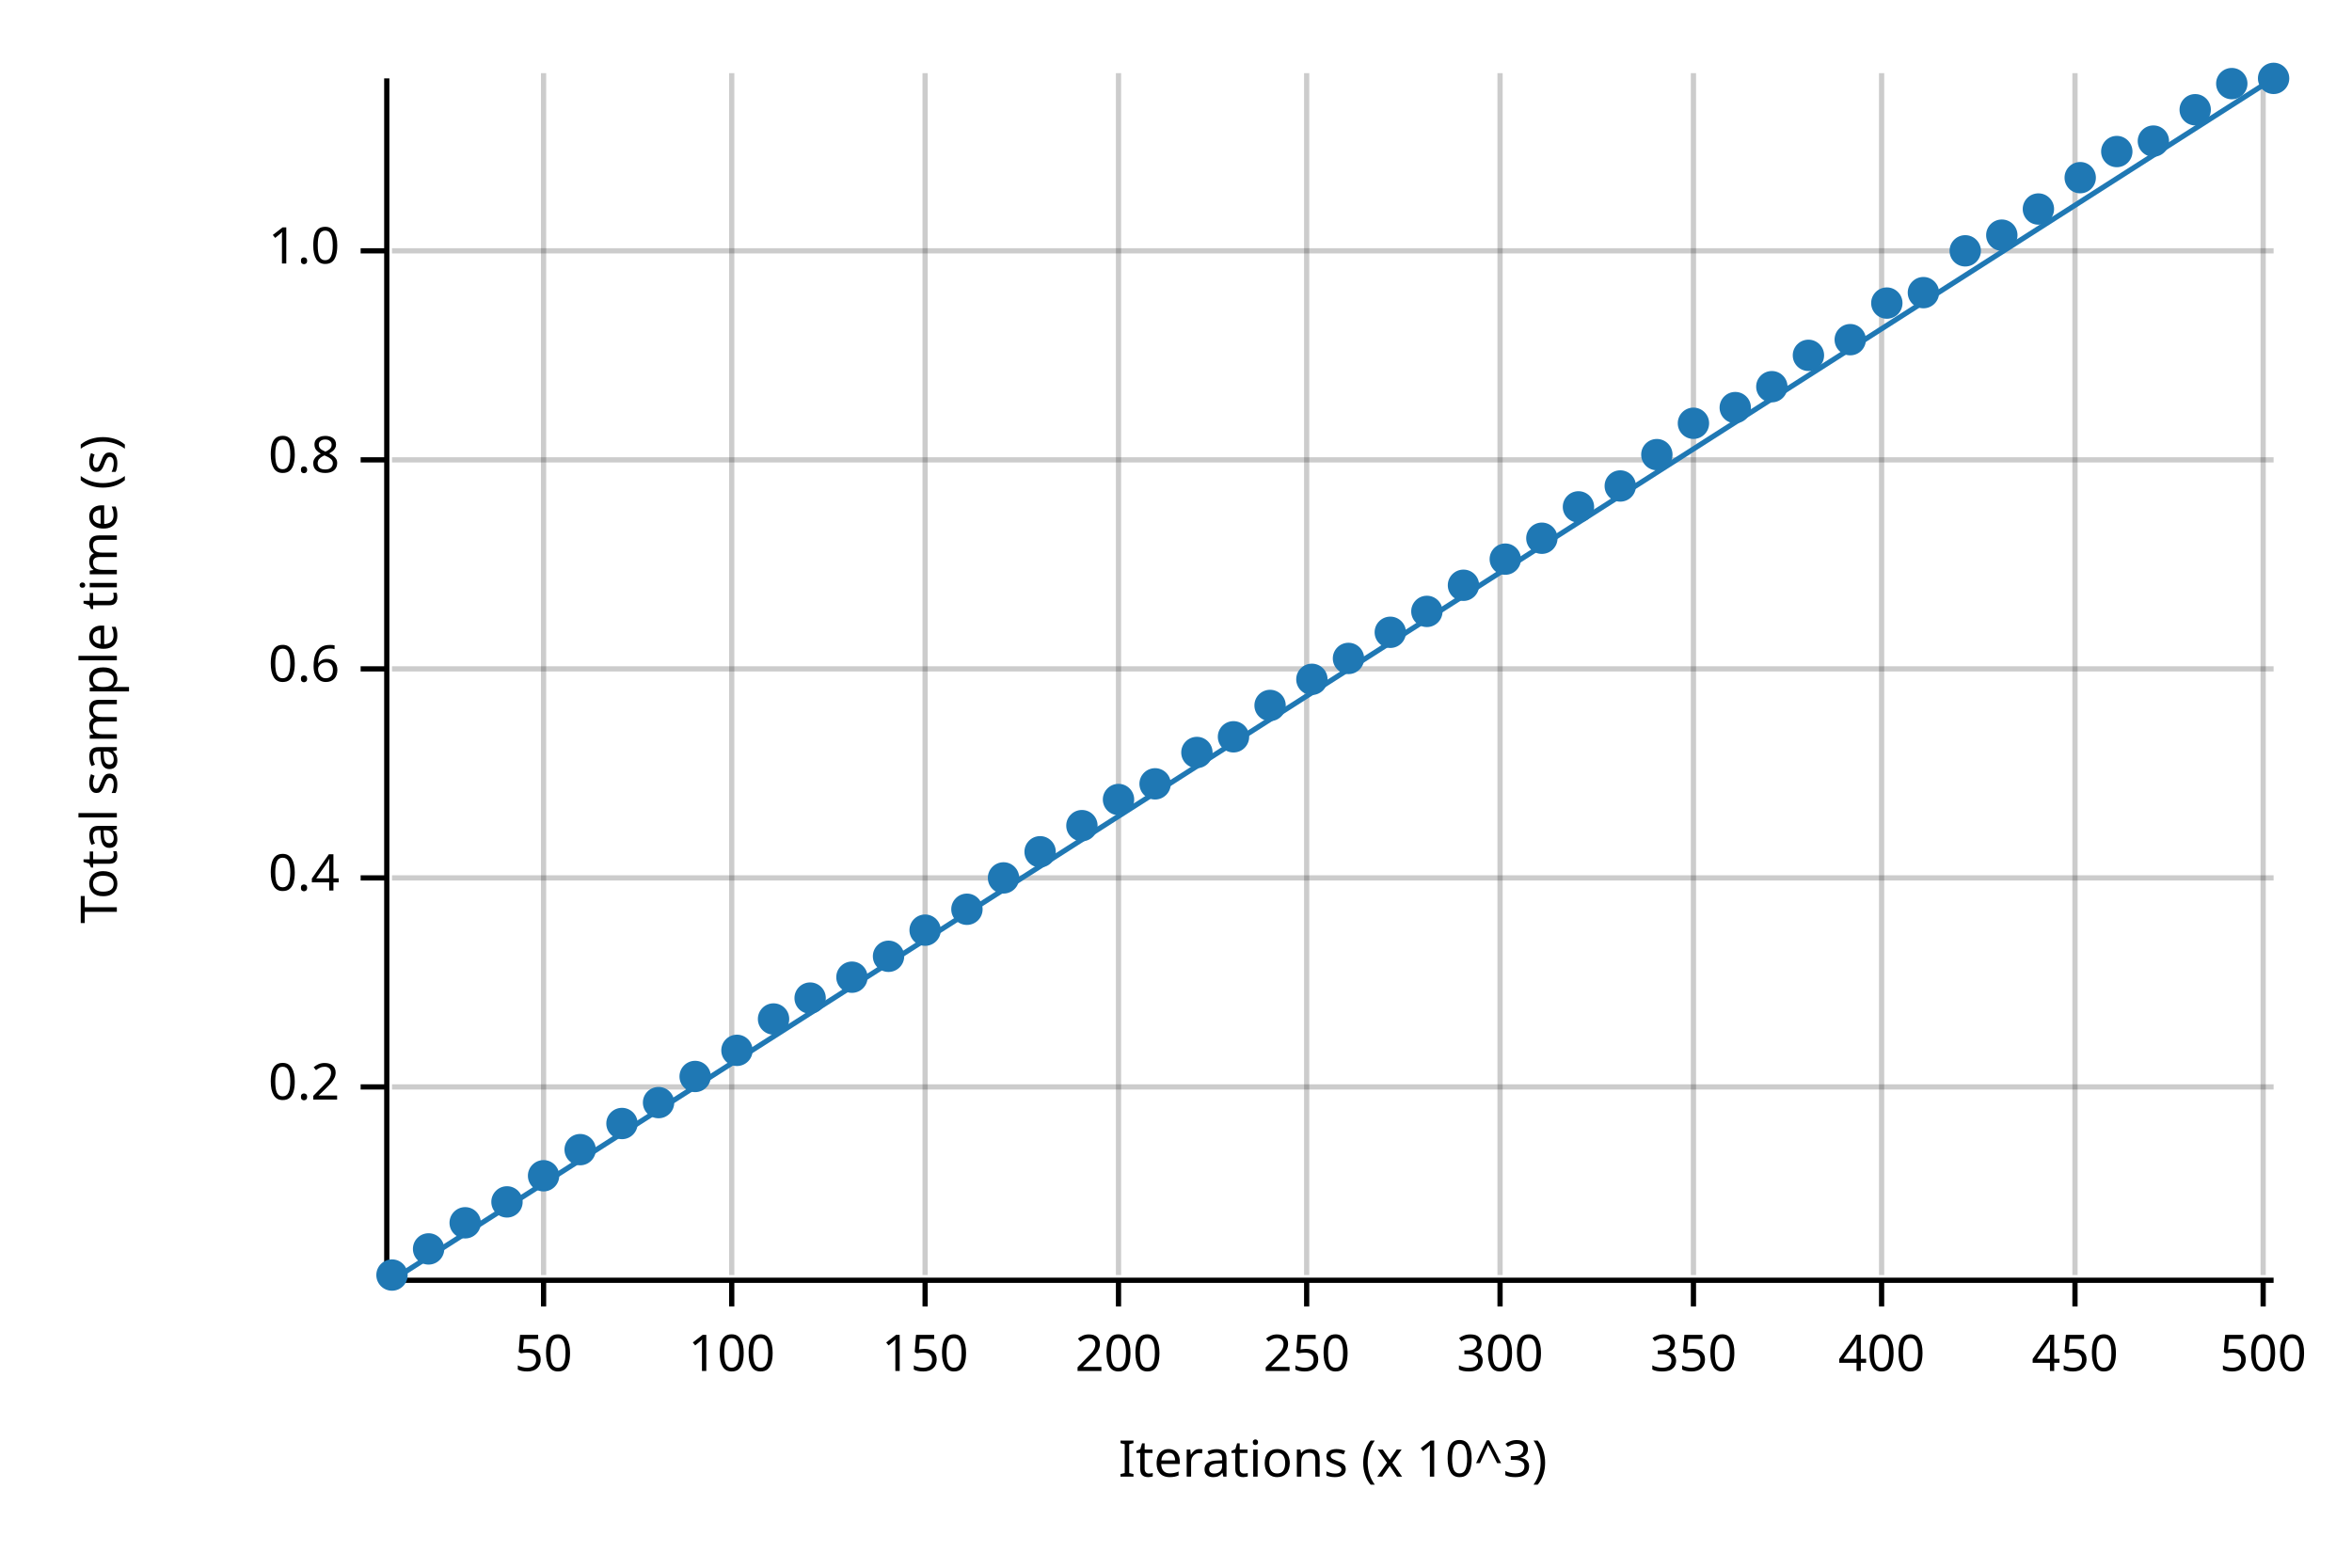
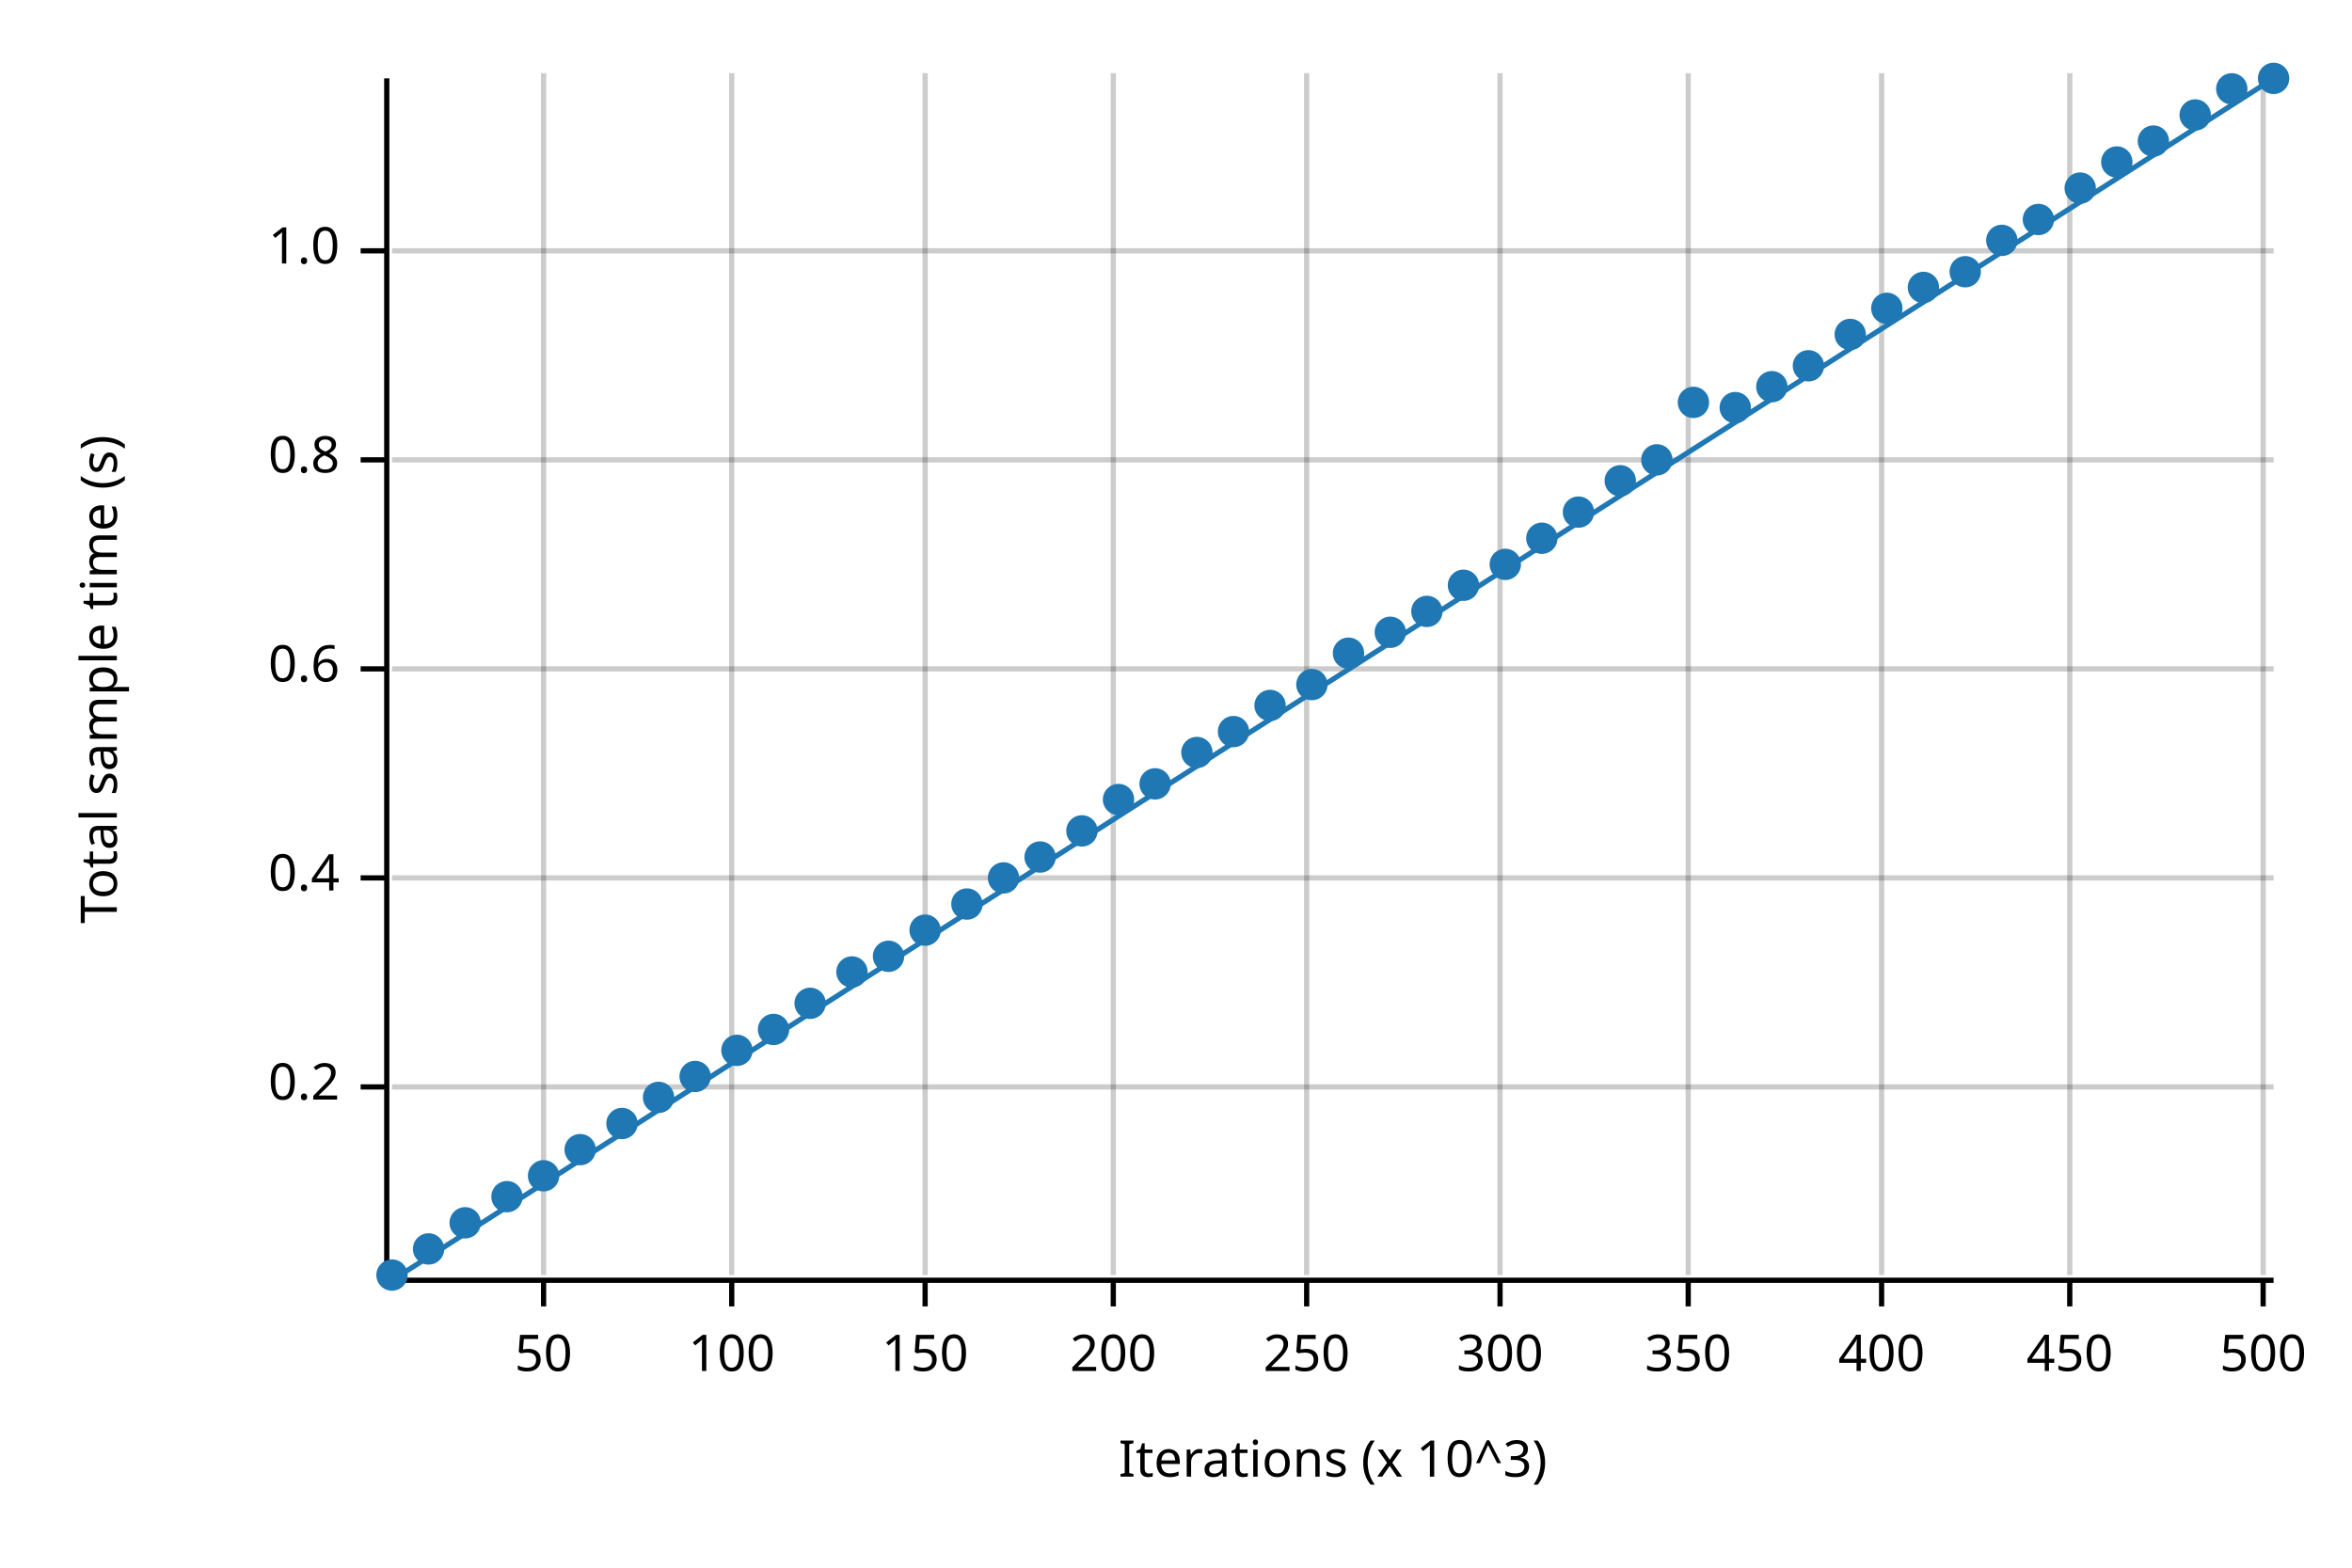
<svg xmlns="http://www.w3.org/2000/svg" width="450" height="300" viewBox="0 0 450 300">
  <text x="15" y="130" dy="0.76em" text-anchor="middle" font-family="sans-serif" font-size="9.677" opacity="1" fill="#000000" transform="rotate(270, 15, 130)">
Total sample time (s)
</text>
  <text x="255" y="285" dy="-0.5ex" text-anchor="middle" font-family="sans-serif" font-size="9.677" opacity="1" fill="#000000">
Iterations (x 10^3)
</text>
  <line opacity="0.2" stroke="#000000" stroke-width="1" x1="104" y1="244" x2="104" y2="14" />
  <line opacity="0.2" stroke="#000000" stroke-width="1" x1="140" y1="244" x2="140" y2="14" />
  <line opacity="0.2" stroke="#000000" stroke-width="1" x1="177" y1="244" x2="177" y2="14" />
-   <line opacity="0.2" stroke="#000000" stroke-width="1" x1="214" y1="244" x2="214" y2="14" />
+   <line opacity="0.2" stroke="#000000" stroke-width="1" x1="213" y1="244" x2="213" y2="14" />
  <line opacity="0.2" stroke="#000000" stroke-width="1" x1="250" y1="244" x2="250" y2="14" />
  <line opacity="0.2" stroke="#000000" stroke-width="1" x1="287" y1="244" x2="287" y2="14" />
-   <line opacity="0.2" stroke="#000000" stroke-width="1" x1="324" y1="244" x2="324" y2="14" />
+   <line opacity="0.2" stroke="#000000" stroke-width="1" x1="323" y1="244" x2="323" y2="14" />
  <line opacity="0.2" stroke="#000000" stroke-width="1" x1="360" y1="244" x2="360" y2="14" />
-   <line opacity="0.2" stroke="#000000" stroke-width="1" x1="397" y1="244" x2="397" y2="14" />
+   <line opacity="0.2" stroke="#000000" stroke-width="1" x1="396" y1="244" x2="396" y2="14" />
  <line opacity="0.2" stroke="#000000" stroke-width="1" x1="433" y1="244" x2="433" y2="14" />
  <line opacity="0.2" stroke="#000000" stroke-width="1" x1="75" y1="208" x2="435" y2="208" />
  <line opacity="0.2" stroke="#000000" stroke-width="1" x1="75" y1="168" x2="435" y2="168" />
  <line opacity="0.2" stroke="#000000" stroke-width="1" x1="75" y1="128" x2="435" y2="128" />
  <line opacity="0.2" stroke="#000000" stroke-width="1" x1="75" y1="88" x2="435" y2="88" />
  <line opacity="0.2" stroke="#000000" stroke-width="1" x1="75" y1="48" x2="435" y2="48" />
  <polyline fill="none" opacity="1" stroke="#000000" stroke-width="1" points="74,15 74,245 " />
  <text x="65" y="208" dy="0.5ex" text-anchor="end" font-family="sans-serif" font-size="9.677" opacity="1" fill="#000000">
0.2
</text>
  <polyline fill="none" opacity="1" stroke="#000000" stroke-width="1" points="69,208 74,208 " />
  <text x="65" y="168" dy="0.5ex" text-anchor="end" font-family="sans-serif" font-size="9.677" opacity="1" fill="#000000">
0.4
</text>
  <polyline fill="none" opacity="1" stroke="#000000" stroke-width="1" points="69,168 74,168 " />
  <text x="65" y="128" dy="0.5ex" text-anchor="end" font-family="sans-serif" font-size="9.677" opacity="1" fill="#000000">
0.6
</text>
  <polyline fill="none" opacity="1" stroke="#000000" stroke-width="1" points="69,128 74,128 " />
  <text x="65" y="88" dy="0.5ex" text-anchor="end" font-family="sans-serif" font-size="9.677" opacity="1" fill="#000000">
0.8
</text>
  <polyline fill="none" opacity="1" stroke="#000000" stroke-width="1" points="69,88 74,88 " />
  <text x="65" y="48" dy="0.5ex" text-anchor="end" font-family="sans-serif" font-size="9.677" opacity="1" fill="#000000">
1.0
</text>
  <polyline fill="none" opacity="1" stroke="#000000" stroke-width="1" points="69,48 74,48 " />
  <polyline fill="none" opacity="1" stroke="#000000" stroke-width="1" points="75,245 435,245 " />
  <text x="104" y="255" dy="0.76em" text-anchor="middle" font-family="sans-serif" font-size="9.677" opacity="1" fill="#000000">
50
</text>
  <polyline fill="none" opacity="1" stroke="#000000" stroke-width="1" points="104,245 104,250 " />
  <text x="140" y="255" dy="0.76em" text-anchor="middle" font-family="sans-serif" font-size="9.677" opacity="1" fill="#000000">
100
</text>
  <polyline fill="none" opacity="1" stroke="#000000" stroke-width="1" points="140,245 140,250 " />
  <text x="177" y="255" dy="0.76em" text-anchor="middle" font-family="sans-serif" font-size="9.677" opacity="1" fill="#000000">
150
</text>
  <polyline fill="none" opacity="1" stroke="#000000" stroke-width="1" points="177,245 177,250 " />
-   <text x="214" y="255" dy="0.76em" text-anchor="middle" font-family="sans-serif" font-size="9.677" opacity="1" fill="#000000">
+   <text x="213" y="255" dy="0.76em" text-anchor="middle" font-family="sans-serif" font-size="9.677" opacity="1" fill="#000000">
200
</text>
-   <polyline fill="none" opacity="1" stroke="#000000" stroke-width="1" points="214,245 214,250 " />
+   <polyline fill="none" opacity="1" stroke="#000000" stroke-width="1" points="213,245 213,250 " />
  <text x="250" y="255" dy="0.76em" text-anchor="middle" font-family="sans-serif" font-size="9.677" opacity="1" fill="#000000">
250
</text>
  <polyline fill="none" opacity="1" stroke="#000000" stroke-width="1" points="250,245 250,250 " />
  <text x="287" y="255" dy="0.76em" text-anchor="middle" font-family="sans-serif" font-size="9.677" opacity="1" fill="#000000">
300
</text>
  <polyline fill="none" opacity="1" stroke="#000000" stroke-width="1" points="287,245 287,250 " />
-   <text x="324" y="255" dy="0.76em" text-anchor="middle" font-family="sans-serif" font-size="9.677" opacity="1" fill="#000000">
+   <text x="323" y="255" dy="0.76em" text-anchor="middle" font-family="sans-serif" font-size="9.677" opacity="1" fill="#000000">
350
</text>
-   <polyline fill="none" opacity="1" stroke="#000000" stroke-width="1" points="324,245 324,250 " />
+   <polyline fill="none" opacity="1" stroke="#000000" stroke-width="1" points="323,245 323,250 " />
  <text x="360" y="255" dy="0.76em" text-anchor="middle" font-family="sans-serif" font-size="9.677" opacity="1" fill="#000000">
400
</text>
  <polyline fill="none" opacity="1" stroke="#000000" stroke-width="1" points="360,245 360,250 " />
-   <text x="397" y="255" dy="0.76em" text-anchor="middle" font-family="sans-serif" font-size="9.677" opacity="1" fill="#000000">
+   <text x="396" y="255" dy="0.76em" text-anchor="middle" font-family="sans-serif" font-size="9.677" opacity="1" fill="#000000">
450
</text>
-   <polyline fill="none" opacity="1" stroke="#000000" stroke-width="1" points="397,245 397,250 " />
+   <polyline fill="none" opacity="1" stroke="#000000" stroke-width="1" points="396,245 396,250 " />
  <text x="433" y="255" dy="0.76em" text-anchor="middle" font-family="sans-serif" font-size="9.677" opacity="1" fill="#000000">
500
</text>
  <polyline fill="none" opacity="1" stroke="#000000" stroke-width="1" points="433,245 433,250 " />
  <circle cx="75" cy="244" r="3" opacity="1" fill="#1F78B4" stroke="none" stroke-width="1" />
  <circle cx="82" cy="239" r="3" opacity="1" fill="#1F78B4" stroke="none" stroke-width="1" />
  <circle cx="89" cy="234" r="3" opacity="1" fill="#1F78B4" stroke="none" stroke-width="1" />
-   <circle cx="97" cy="230" r="3" opacity="1" fill="#1F78B4" stroke="none" stroke-width="1" />
+   <circle cx="97" cy="229" r="3" opacity="1" fill="#1F78B4" stroke="none" stroke-width="1" />
  <circle cx="104" cy="225" r="3" opacity="1" fill="#1F78B4" stroke="none" stroke-width="1" />
  <circle cx="111" cy="220" r="3" opacity="1" fill="#1F78B4" stroke="none" stroke-width="1" />
  <circle cx="119" cy="215" r="3" opacity="1" fill="#1F78B4" stroke="none" stroke-width="1" />
-   <circle cx="126" cy="211" r="3" opacity="1" fill="#1F78B4" stroke="none" stroke-width="1" />
+   <circle cx="126" cy="210" r="3" opacity="1" fill="#1F78B4" stroke="none" stroke-width="1" />
  <circle cx="133" cy="206" r="3" opacity="1" fill="#1F78B4" stroke="none" stroke-width="1" />
  <circle cx="141" cy="201" r="3" opacity="1" fill="#1F78B4" stroke="none" stroke-width="1" />
-   <circle cx="148" cy="195" r="3" opacity="1" fill="#1F78B4" stroke="none" stroke-width="1" />
-   <circle cx="155" cy="191" r="3" opacity="1" fill="#1F78B4" stroke="none" stroke-width="1" />
-   <circle cx="163" cy="187" r="3" opacity="1" fill="#1F78B4" stroke="none" stroke-width="1" />
+   <circle cx="148" cy="197" r="3" opacity="1" fill="#1F78B4" stroke="none" stroke-width="1" />
+   <circle cx="155" cy="192" r="3" opacity="1" fill="#1F78B4" stroke="none" stroke-width="1" />
+   <circle cx="163" cy="186" r="3" opacity="1" fill="#1F78B4" stroke="none" stroke-width="1" />
  <circle cx="170" cy="183" r="3" opacity="1" fill="#1F78B4" stroke="none" stroke-width="1" />
  <circle cx="177" cy="178" r="3" opacity="1" fill="#1F78B4" stroke="none" stroke-width="1" />
-   <circle cx="185" cy="174" r="3" opacity="1" fill="#1F78B4" stroke="none" stroke-width="1" />
+   <circle cx="185" cy="173" r="3" opacity="1" fill="#1F78B4" stroke="none" stroke-width="1" />
  <circle cx="192" cy="168" r="3" opacity="1" fill="#1F78B4" stroke="none" stroke-width="1" />
-   <circle cx="199" cy="163" r="3" opacity="1" fill="#1F78B4" stroke="none" stroke-width="1" />
-   <circle cx="207" cy="158" r="3" opacity="1" fill="#1F78B4" stroke="none" stroke-width="1" />
+   <circle cx="199" cy="164" r="3" opacity="1" fill="#1F78B4" stroke="none" stroke-width="1" />
+   <circle cx="207" cy="159" r="3" opacity="1" fill="#1F78B4" stroke="none" stroke-width="1" />
  <circle cx="214" cy="153" r="3" opacity="1" fill="#1F78B4" stroke="none" stroke-width="1" />
  <circle cx="221" cy="150" r="3" opacity="1" fill="#1F78B4" stroke="none" stroke-width="1" />
  <circle cx="229" cy="144" r="3" opacity="1" fill="#1F78B4" stroke="none" stroke-width="1" />
-   <circle cx="236" cy="141" r="3" opacity="1" fill="#1F78B4" stroke="none" stroke-width="1" />
+   <circle cx="236" cy="140" r="3" opacity="1" fill="#1F78B4" stroke="none" stroke-width="1" />
  <circle cx="243" cy="135" r="3" opacity="1" fill="#1F78B4" stroke="none" stroke-width="1" />
-   <circle cx="251" cy="130" r="3" opacity="1" fill="#1F78B4" stroke="none" stroke-width="1" />
-   <circle cx="258" cy="126" r="3" opacity="1" fill="#1F78B4" stroke="none" stroke-width="1" />
+   <circle cx="251" cy="131" r="3" opacity="1" fill="#1F78B4" stroke="none" stroke-width="1" />
+   <circle cx="258" cy="125" r="3" opacity="1" fill="#1F78B4" stroke="none" stroke-width="1" />
  <circle cx="266" cy="121" r="3" opacity="1" fill="#1F78B4" stroke="none" stroke-width="1" />
  <circle cx="273" cy="117" r="3" opacity="1" fill="#1F78B4" stroke="none" stroke-width="1" />
  <circle cx="280" cy="112" r="3" opacity="1" fill="#1F78B4" stroke="none" stroke-width="1" />
-   <circle cx="288" cy="107" r="3" opacity="1" fill="#1F78B4" stroke="none" stroke-width="1" />
+   <circle cx="288" cy="108" r="3" opacity="1" fill="#1F78B4" stroke="none" stroke-width="1" />
  <circle cx="295" cy="103" r="3" opacity="1" fill="#1F78B4" stroke="none" stroke-width="1" />
-   <circle cx="302" cy="97" r="3" opacity="1" fill="#1F78B4" stroke="none" stroke-width="1" />
-   <circle cx="310" cy="93" r="3" opacity="1" fill="#1F78B4" stroke="none" stroke-width="1" />
-   <circle cx="317" cy="87" r="3" opacity="1" fill="#1F78B4" stroke="none" stroke-width="1" />
-   <circle cx="324" cy="81" r="3" opacity="1" fill="#1F78B4" stroke="none" stroke-width="1" />
+   <circle cx="302" cy="98" r="3" opacity="1" fill="#1F78B4" stroke="none" stroke-width="1" />
+   <circle cx="310" cy="92" r="3" opacity="1" fill="#1F78B4" stroke="none" stroke-width="1" />
+   <circle cx="317" cy="88" r="3" opacity="1" fill="#1F78B4" stroke="none" stroke-width="1" />
+   <circle cx="324" cy="77" r="3" opacity="1" fill="#1F78B4" stroke="none" stroke-width="1" />
  <circle cx="332" cy="78" r="3" opacity="1" fill="#1F78B4" stroke="none" stroke-width="1" />
  <circle cx="339" cy="74" r="3" opacity="1" fill="#1F78B4" stroke="none" stroke-width="1" />
-   <circle cx="346" cy="68" r="3" opacity="1" fill="#1F78B4" stroke="none" stroke-width="1" />
-   <circle cx="354" cy="65" r="3" opacity="1" fill="#1F78B4" stroke="none" stroke-width="1" />
-   <circle cx="361" cy="58" r="3" opacity="1" fill="#1F78B4" stroke="none" stroke-width="1" />
-   <circle cx="368" cy="56" r="3" opacity="1" fill="#1F78B4" stroke="none" stroke-width="1" />
-   <circle cx="376" cy="48" r="3" opacity="1" fill="#1F78B4" stroke="none" stroke-width="1" />
-   <circle cx="383" cy="45" r="3" opacity="1" fill="#1F78B4" stroke="none" stroke-width="1" />
-   <circle cx="390" cy="40" r="3" opacity="1" fill="#1F78B4" stroke="none" stroke-width="1" />
-   <circle cx="398" cy="34" r="3" opacity="1" fill="#1F78B4" stroke="none" stroke-width="1" />
-   <circle cx="405" cy="29" r="3" opacity="1" fill="#1F78B4" stroke="none" stroke-width="1" />
+   <circle cx="346" cy="70" r="3" opacity="1" fill="#1F78B4" stroke="none" stroke-width="1" />
+   <circle cx="354" cy="64" r="3" opacity="1" fill="#1F78B4" stroke="none" stroke-width="1" />
+   <circle cx="361" cy="59" r="3" opacity="1" fill="#1F78B4" stroke="none" stroke-width="1" />
+   <circle cx="368" cy="55" r="3" opacity="1" fill="#1F78B4" stroke="none" stroke-width="1" />
+   <circle cx="376" cy="52" r="3" opacity="1" fill="#1F78B4" stroke="none" stroke-width="1" />
+   <circle cx="383" cy="46" r="3" opacity="1" fill="#1F78B4" stroke="none" stroke-width="1" />
+   <circle cx="390" cy="42" r="3" opacity="1" fill="#1F78B4" stroke="none" stroke-width="1" />
+   <circle cx="398" cy="36" r="3" opacity="1" fill="#1F78B4" stroke="none" stroke-width="1" />
+   <circle cx="405" cy="31" r="3" opacity="1" fill="#1F78B4" stroke="none" stroke-width="1" />
  <circle cx="412" cy="27" r="3" opacity="1" fill="#1F78B4" stroke="none" stroke-width="1" />
-   <circle cx="420" cy="21" r="3" opacity="1" fill="#1F78B4" stroke="none" stroke-width="1" />
-   <circle cx="427" cy="16" r="3" opacity="1" fill="#1F78B4" stroke="none" stroke-width="1" />
+   <circle cx="420" cy="22" r="3" opacity="1" fill="#1F78B4" stroke="none" stroke-width="1" />
+   <circle cx="427" cy="17" r="3" opacity="1" fill="#1F78B4" stroke="none" stroke-width="1" />
  <circle cx="435" cy="15" r="3" opacity="1" fill="#1F78B4" stroke="none" stroke-width="1" />
  <polyline fill="none" opacity="1" stroke="#1F78B4" stroke-width="1" points="75,245 435,15 " />
  <polygon opacity="0.25" fill="#1F78B4" points="75,245 435,15 435,15 " />
</svg>
